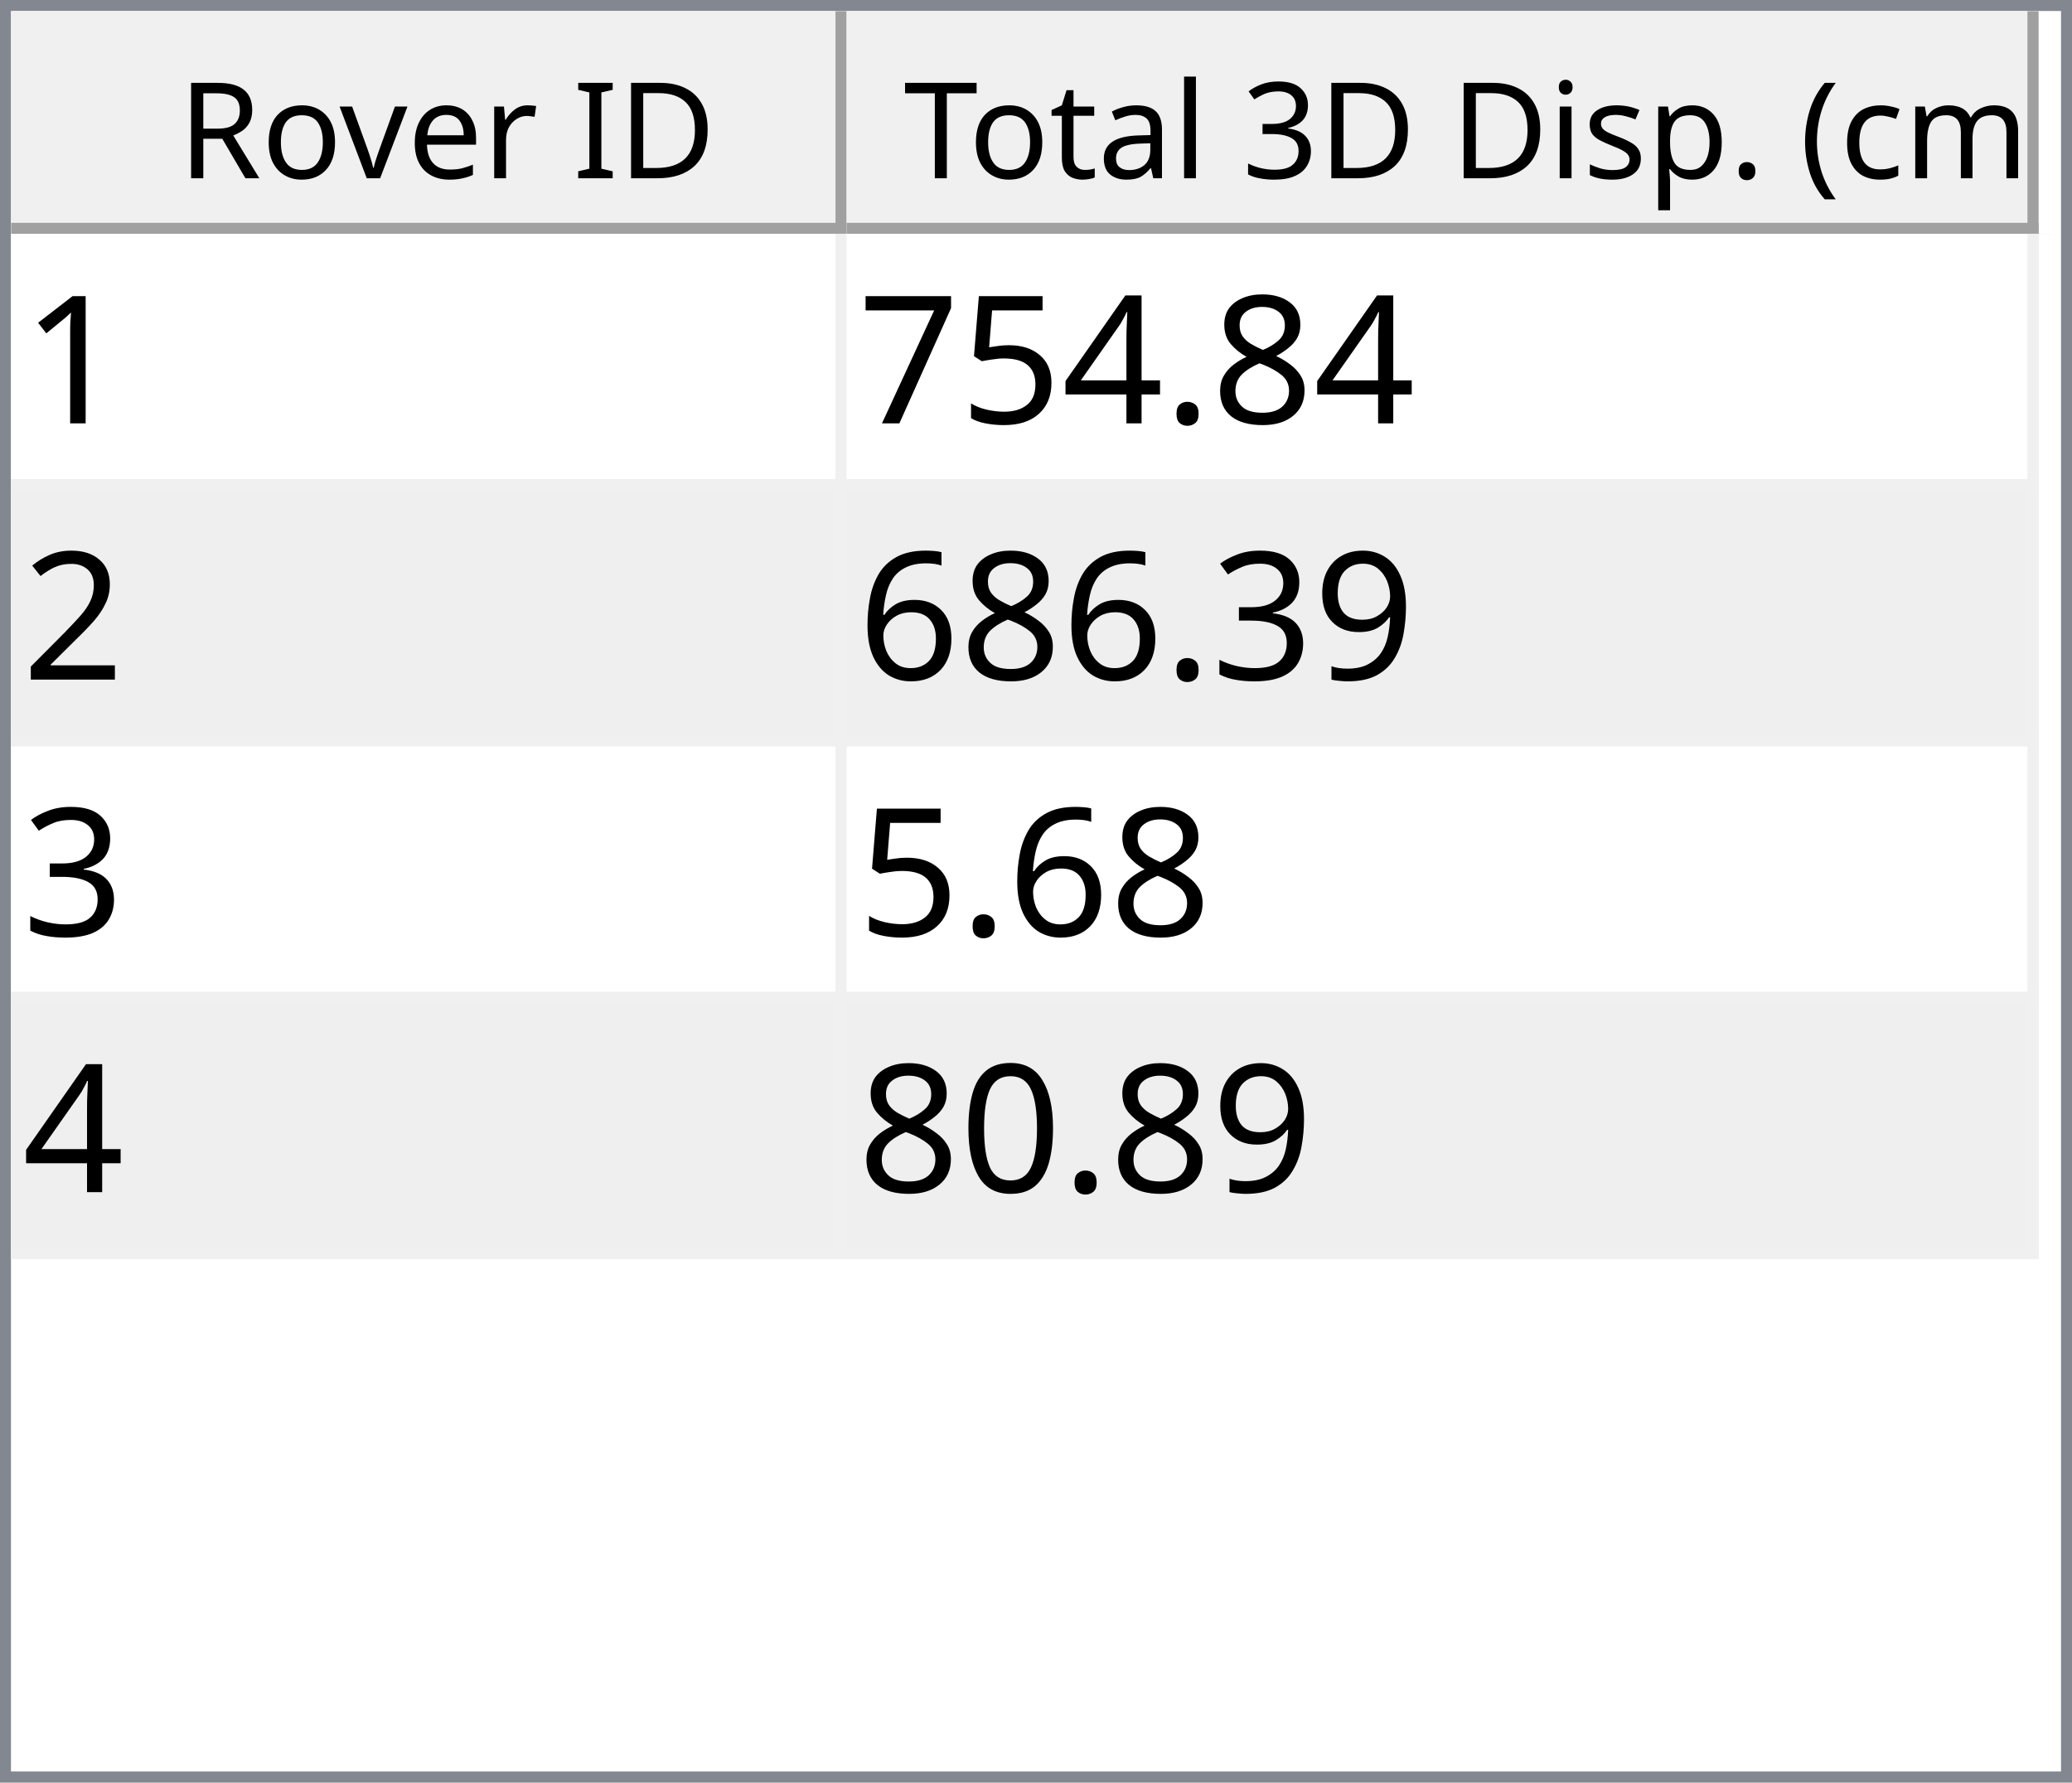
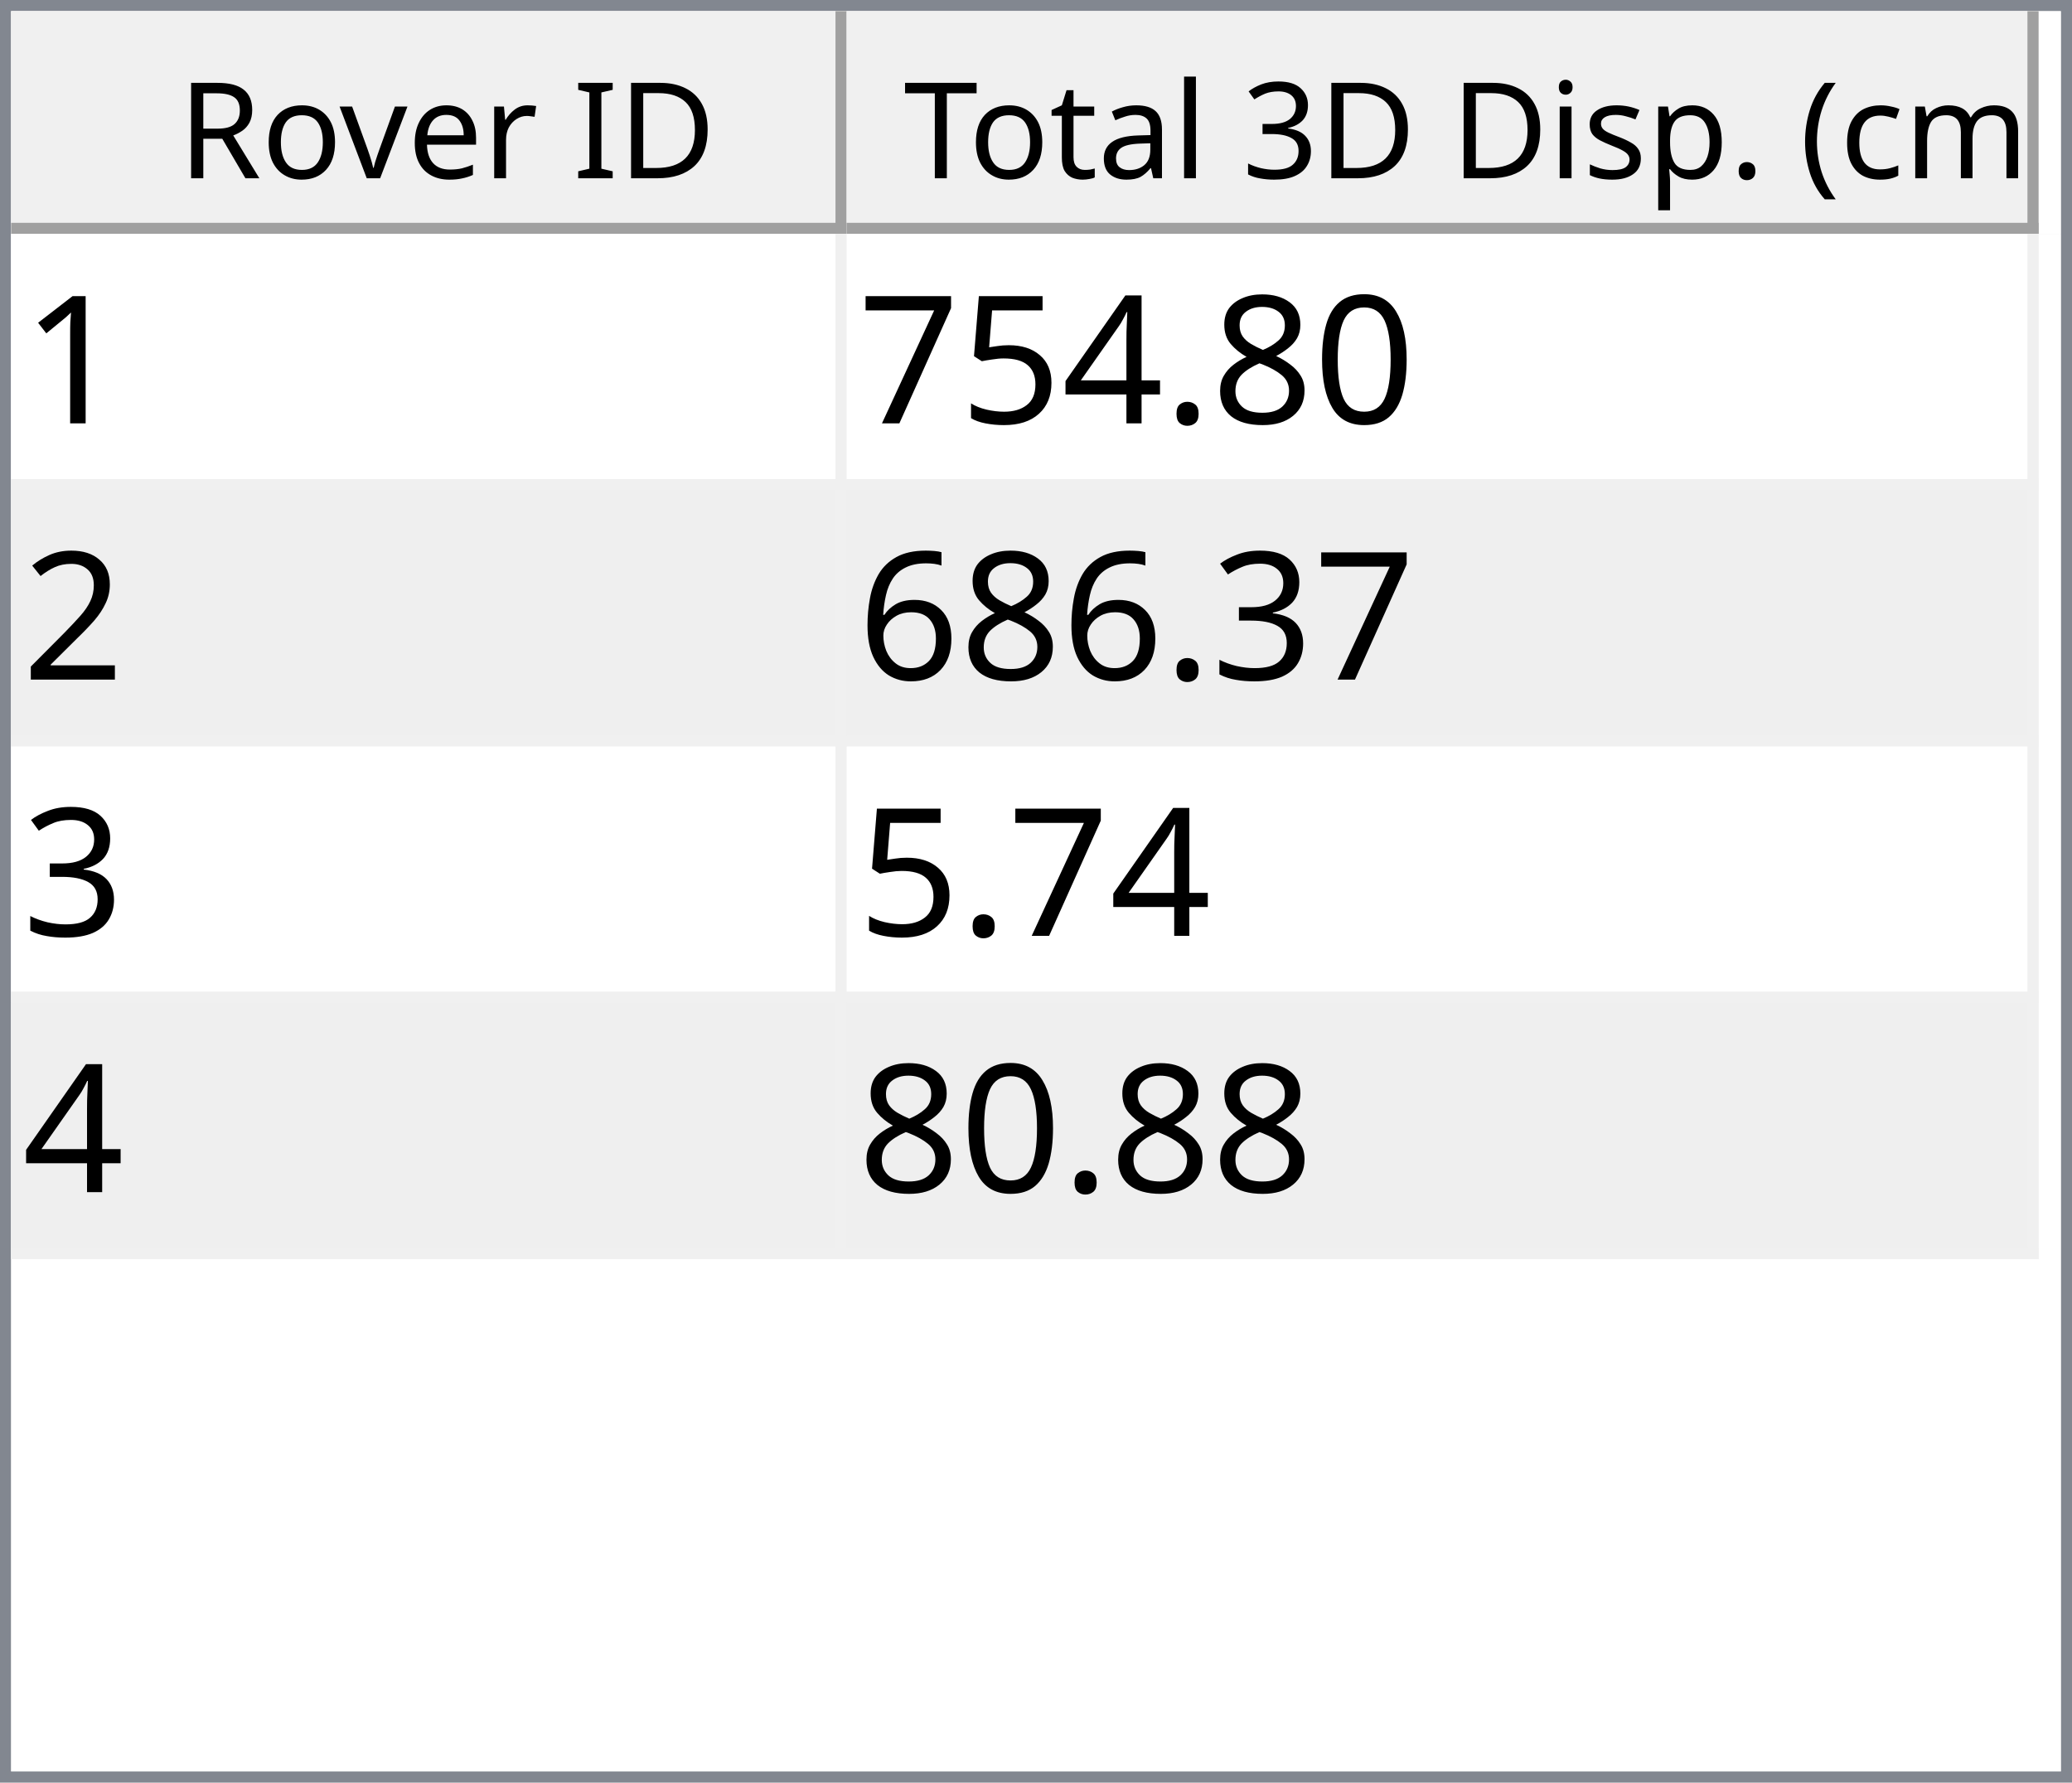
<svg xmlns="http://www.w3.org/2000/svg" style="fill-opacity:1; color-rendering:auto; color-interpolation:auto; text-rendering:auto; stroke:black; stroke-linecap:square; stroke-miterlimit:10; shape-rendering:auto; stroke-opacity:1; fill:black; stroke-dasharray:none; font-weight:normal; stroke-width:1; font-family:'Dialog'; font-style:normal; stroke-linejoin:miter; font-size:12px; stroke-dashoffset:0; image-rendering:auto;" width="186" height="160">
  <defs id="genericDefs" />
  <g>
    <defs id="defs1">
      <clipPath clipPathUnits="userSpaceOnUse" id="clipPath1">
        <path d="M0 0 L186 0 L186 160 L0 160 L0 0 Z" />
      </clipPath>
      <clipPath clipPathUnits="userSpaceOnUse" id="clipPath2">
        <path d="M0 0 L0 160 L186 160 L186 0 Z" />
      </clipPath>
      <clipPath clipPathUnits="userSpaceOnUse" id="clipPath3">
        <path d="M0 0 L0 20 L184 20 L184 0 Z" />
      </clipPath>
      <clipPath clipPathUnits="userSpaceOnUse" id="clipPath4">
        <path d="M0 0 L0 20 L75 20 L75 0 Z" />
      </clipPath>
      <clipPath clipPathUnits="userSpaceOnUse" id="clipPath5">
        <path d="M1 1 L1 19 L74 19 L74 1 Z" />
      </clipPath>
      <clipPath clipPathUnits="userSpaceOnUse" id="clipPath6">
        <path d="M0 0 L0 18 L73 18 L73 0 Z" />
      </clipPath>
      <clipPath clipPathUnits="userSpaceOnUse" id="clipPath7">
        <path d="M-0.5 -0.5 L-0.5 19.5 L74.5 19.5 L74.5 -0.5 Z" />
      </clipPath>
      <clipPath clipPathUnits="userSpaceOnUse" id="clipPath8">
        <path d="M0 0 L0 20 L107 20 L107 0 Z" />
      </clipPath>
      <clipPath clipPathUnits="userSpaceOnUse" id="clipPath9">
        <path d="M1 1 L1 19 L106 19 L106 1 Z" />
      </clipPath>
      <clipPath clipPathUnits="userSpaceOnUse" id="clipPath10">
        <path d="M0 0 L0 18 L105 18 L105 0 Z" />
      </clipPath>
      <clipPath clipPathUnits="userSpaceOnUse" id="clipPath11">
        <path d="M-0.5 -0.5 L-0.5 19.5 L106.5 19.5 L106.5 -0.5 Z" />
      </clipPath>
      <clipPath clipPathUnits="userSpaceOnUse" id="clipPath12">
        <path d="M0 0 L0 138 L184 138 L184 0 Z" />
      </clipPath>
      <clipPath clipPathUnits="userSpaceOnUse" id="clipPath13">
        <path d="M0 0 L0 92 L182 92 L182 0 Z" />
      </clipPath>
      <clipPath clipPathUnits="userSpaceOnUse" id="clipPath14">
        <path d="M-0.5 -0.5 L-0.5 91.5 L181.5 91.5 L181.5 -0.5 Z" />
      </clipPath>
      <clipPath clipPathUnits="userSpaceOnUse" id="clipPath15">
        <path d="M0 0 L0 22 L74 22 L74 0 Z" />
      </clipPath>
      <clipPath clipPathUnits="userSpaceOnUse" id="clipPath16">
        <path d="M0 0 L0 22 L106 22 L106 0 Z" />
      </clipPath>
      <font horiz-adv-x="64.551" id="font1">
        <font-face ascent="107.91" descent="25.098" units-per-em="100" style="font-style:normal; font-family:Segoe UI; font-weight:normal;" />
        <missing-glyph horiz-adv-x="64.551" d="M8.109 0 L8.109 68.266 L56.453 68.266 L56.453 0 L8.109 0 ZM15.328 7.234 L49.219 7.234 L49.219 61.031 L15.328 61.031 L15.328 7.234 Z" />
        <glyph unicode="D" horiz-adv-x="70.117" d="M9.188 0 L9.188 70.016 L28.516 70.016 Q65.531 70.016 65.531 35.891 Q65.531 19.672 55.25 9.836 Q44.969 0 27.734 0 L9.188 0 ZM17.391 62.594 L17.391 7.422 L27.828 7.422 Q41.609 7.422 49.273 14.797 Q56.938 22.172 56.938 35.688 Q56.938 62.594 28.328 62.594 L17.391 62.594 Z" />
        <glyph unicode="I" horiz-adv-x="26.611" d="M17.391 0 L9.188 0 L9.188 70.016 L17.391 70.016 L17.391 0 Z" />
        <glyph unicode=" " horiz-adv-x="27.393" d="" />
        <glyph unicode="r" horiz-adv-x="34.766" d="M34.188 41.891 Q32.078 43.5 28.125 43.5 Q23 43.5 19.555 38.672 Q16.109 33.844 16.109 25.484 L16.109 0 L8.109 0 L8.109 50 L16.109 50 L16.109 39.703 L16.312 39.703 Q18.016 44.969 21.531 47.922 Q25.047 50.875 29.391 50.875 Q32.516 50.875 34.188 50.203 L34.188 41.891 Z" />
        <glyph unicode="e" horiz-adv-x="52.295" d="M48.297 23 L12.984 23 Q13.188 14.656 17.484 10.109 Q21.781 5.562 29.297 5.562 Q37.75 5.562 44.828 11.141 L44.828 3.609 Q38.234 -1.172 27.391 -1.172 Q16.797 -1.172 10.742 5.641 Q4.688 12.453 4.688 24.812 Q4.688 36.469 11.305 43.82 Q17.922 51.172 27.734 51.172 Q37.547 51.172 42.922 44.828 Q48.297 38.484 48.297 27.203 L48.297 23 ZM40.094 29.781 Q40.047 36.719 36.75 40.578 Q33.453 44.438 27.594 44.438 Q21.922 44.438 17.969 40.383 Q14.016 36.328 13.094 29.781 L40.094 29.781 Z" />
        <glyph unicode="v" horiz-adv-x="47.9" d="M47.406 50 L27.484 0 L19.625 0 L0.688 50 L9.469 50 L22.172 13.672 Q23.578 9.672 23.922 6.688 L24.125 6.688 Q24.609 10.453 25.688 13.484 L38.969 50 L47.406 50 Z" />
        <glyph unicode="o" horiz-adv-x="58.594" d="M29 -1.172 Q17.922 -1.172 11.305 5.836 Q4.688 12.844 4.688 24.422 Q4.688 37.016 11.57 44.094 Q18.453 51.172 30.172 51.172 Q41.359 51.172 47.633 44.289 Q53.906 37.406 53.906 25.203 Q53.906 13.234 47.141 6.031 Q40.375 -1.172 29 -1.172 ZM29.594 44.438 Q21.875 44.438 17.383 39.188 Q12.891 33.938 12.891 24.703 Q12.891 15.828 17.43 10.695 Q21.969 5.562 29.594 5.562 Q37.359 5.562 41.531 10.594 Q45.703 15.625 45.703 24.906 Q45.703 34.281 41.531 39.359 Q37.359 44.438 29.594 44.438 Z" />
        <glyph unicode="R" horiz-adv-x="59.814" d="M59.375 0 L49.609 0 L37.891 19.625 Q36.281 22.359 34.766 24.289 Q33.25 26.219 31.664 27.438 Q30.078 28.656 28.25 29.219 Q26.422 29.781 24.125 29.781 L17.391 29.781 L17.391 0 L9.188 0 L9.188 70.016 L30.078 70.016 Q34.672 70.016 38.555 68.867 Q42.438 67.719 45.289 65.375 Q48.141 63.031 49.758 59.547 Q51.375 56.062 51.375 51.375 Q51.375 47.703 50.273 44.656 Q49.172 41.609 47.148 39.211 Q45.125 36.812 42.266 35.133 Q39.406 33.453 35.844 32.516 L35.844 32.328 Q37.594 31.547 38.891 30.547 Q40.188 29.547 41.359 28.18 Q42.531 26.812 43.68 25.078 Q44.828 23.344 46.234 21.047 L59.375 0 ZM17.391 62.594 L17.391 37.203 L28.516 37.203 Q31.594 37.203 34.203 38.133 Q36.812 39.062 38.719 40.797 Q40.625 42.531 41.703 45.047 Q42.781 47.562 42.781 50.688 Q42.781 56.297 39.141 59.445 Q35.5 62.594 28.609 62.594 L17.391 62.594 Z" />
        <glyph unicode=")" horiz-adv-x="30.176" d="M8.297 -15.922 L1.172 -15.922 Q16.406 2.344 16.406 26.812 Q16.406 51.469 1.078 70.016 L8.297 70.016 Q23.531 52.156 23.531 26.703 Q23.531 1.375 8.297 -15.922 Z" />
        <glyph unicode="m" horiz-adv-x="86.133" d="M79.109 0 L71.094 0 L71.094 28.719 Q71.094 37.016 68.531 40.727 Q65.969 44.438 59.906 44.438 Q54.781 44.438 51.195 39.75 Q47.609 35.062 47.609 28.516 L47.609 0 L39.594 0 L39.594 29.688 Q39.594 44.438 28.219 44.438 Q22.953 44.438 19.531 40.016 Q16.109 35.594 16.109 28.516 L16.109 0 L8.109 0 L8.109 50 L16.109 50 L16.109 42.094 L16.312 42.094 Q21.625 51.172 31.844 51.172 Q36.969 51.172 40.773 48.312 Q44.578 45.453 46 40.828 Q51.562 51.172 62.594 51.172 Q79.109 51.172 79.109 30.812 L79.109 0 Z" />
        <glyph unicode="c" horiz-adv-x="46.191" d="M42.188 2.297 Q36.422 -1.172 28.516 -1.172 Q17.828 -1.172 11.258 5.789 Q4.688 12.75 4.688 23.828 Q4.688 36.188 11.766 43.68 Q18.844 51.172 30.672 51.172 Q37.25 51.172 42.281 48.734 L42.281 40.531 Q36.719 44.438 30.375 44.438 Q22.703 44.438 17.797 38.945 Q12.891 33.453 12.891 24.516 Q12.891 15.719 17.508 10.641 Q22.125 5.562 29.891 5.562 Q36.422 5.562 42.188 9.906 L42.188 2.297 Z" />
        <glyph unicode="(" horiz-adv-x="30.176" d="M29.109 -15.922 L21.969 -15.922 Q6.844 1.375 6.844 26.703 Q6.844 52.156 21.969 70.016 L29.203 70.016 Q13.875 51.469 13.875 26.812 Q13.875 2.344 29.109 -15.922 Z" />
        <glyph unicode="." horiz-adv-x="21.68" d="M10.891 -1.078 Q8.641 -1.078 7.055 0.539 Q5.469 2.156 5.469 4.391 Q5.469 6.641 7.055 8.273 Q8.641 9.906 10.891 9.906 Q13.188 9.906 14.797 8.273 Q16.406 6.641 16.406 4.391 Q16.406 2.156 14.797 0.539 Q13.188 -1.078 10.891 -1.078 Z" />
        <glyph unicode="p" horiz-adv-x="58.789" d="M16.312 7.234 L16.109 7.234 L16.109 -23 L8.109 -23 L8.109 50 L16.109 50 L16.109 41.219 L16.312 41.219 Q22.219 51.172 33.594 51.172 Q43.266 51.172 48.688 44.461 Q54.109 37.75 54.109 26.469 Q54.109 13.922 48 6.375 Q41.891 -1.172 31.297 -1.172 Q21.578 -1.172 16.312 7.234 ZM16.109 27.391 L16.109 20.406 Q16.109 14.203 20.141 9.883 Q24.172 5.562 30.375 5.562 Q37.641 5.562 41.773 11.133 Q45.906 16.703 45.906 26.609 Q45.906 34.969 42.047 39.703 Q38.188 44.438 31.594 44.438 Q24.609 44.438 20.359 39.578 Q16.109 34.719 16.109 27.391 Z" />
        <glyph unicode="s" horiz-adv-x="42.432" d="M5.078 1.812 L5.078 10.406 Q11.625 5.562 19.484 5.562 Q30.031 5.562 30.031 12.594 Q30.031 14.594 29.125 15.992 Q28.219 17.391 26.68 18.461 Q25.141 19.531 23.07 20.383 Q21 21.234 18.609 22.172 Q15.281 23.484 12.766 24.828 Q10.25 26.172 8.57 27.859 Q6.891 29.547 6.031 31.695 Q5.172 33.844 5.172 36.719 Q5.172 40.234 6.789 42.945 Q8.406 45.656 11.086 47.484 Q13.766 49.312 17.211 50.242 Q20.656 51.172 24.312 51.172 Q30.812 51.172 35.938 48.922 L35.938 40.828 Q30.422 44.438 23.25 44.438 Q21 44.438 19.195 43.922 Q17.391 43.406 16.094 42.477 Q14.797 41.547 14.086 40.258 Q13.375 38.969 13.375 37.406 Q13.375 35.453 14.086 34.133 Q14.797 32.812 16.164 31.789 Q17.531 30.766 19.484 29.938 Q21.438 29.109 23.922 28.125 Q27.25 26.859 29.883 25.516 Q32.516 24.172 34.375 22.484 Q36.234 20.797 37.234 18.602 Q38.234 16.406 38.234 13.375 Q38.234 9.672 36.602 6.938 Q34.969 4.203 32.234 2.398 Q29.5 0.594 25.93 -0.289 Q22.359 -1.172 18.453 -1.172 Q10.75 -1.172 5.078 1.812 Z" />
        <glyph unicode="i" horiz-adv-x="24.219" d="M12.203 62.703 Q10.062 62.703 8.547 64.164 Q7.031 65.625 7.031 67.875 Q7.031 70.125 8.547 71.609 Q10.062 73.094 12.203 73.094 Q14.406 73.094 15.945 71.609 Q17.484 70.125 17.484 67.875 Q17.484 65.719 15.945 64.211 Q14.406 62.703 12.203 62.703 ZM16.109 0 L8.109 0 L8.109 50 L16.109 50 L16.109 0 Z" />
        <glyph unicode="3" horiz-adv-x="53.906" d="M46.531 19.828 Q46.531 15.094 44.75 11.211 Q42.969 7.328 39.719 4.57 Q36.469 1.812 31.93 0.297 Q27.391 -1.219 21.922 -1.219 Q11.922 -1.219 6 2.594 L6 11.188 Q13.094 5.609 22.219 5.609 Q25.875 5.609 28.828 6.539 Q31.781 7.469 33.906 9.227 Q36.031 10.984 37.18 13.477 Q38.328 15.969 38.328 19.094 Q38.328 32.812 18.797 32.812 L12.984 32.812 L12.984 39.594 L18.5 39.594 Q35.797 39.594 35.797 52.484 Q35.797 64.406 22.609 64.406 Q15.188 64.406 8.688 59.422 L8.688 67.188 Q15.375 71.188 24.609 71.188 Q29 71.188 32.57 69.969 Q36.141 68.75 38.68 66.555 Q41.219 64.359 42.609 61.281 Q44 58.203 44 54.5 Q44 40.672 30.031 36.719 L30.031 36.531 Q33.594 36.141 36.625 34.797 Q39.656 33.453 41.852 31.305 Q44.047 29.156 45.289 26.25 Q46.531 23.344 46.531 19.828 Z" />
        <glyph unicode="l" horiz-adv-x="24.219" d="M16.109 0 L8.109 0 L8.109 74.031 L16.109 74.031 L16.109 0 Z" />
        <glyph unicode="a" horiz-adv-x="50.879" d="M43.891 0 L35.891 0 L35.891 7.812 L35.688 7.812 Q30.469 -1.172 20.312 -1.172 Q12.844 -1.172 8.617 2.781 Q4.391 6.734 4.391 13.281 Q4.391 27.297 20.906 29.594 L35.891 31.688 Q35.891 44.438 25.594 44.438 Q16.547 44.438 9.281 38.281 L9.281 46.484 Q16.656 51.172 26.266 51.172 Q43.891 51.172 43.891 32.516 L43.891 0 ZM35.891 25.297 L23.828 23.641 Q18.266 22.859 15.43 20.875 Q12.594 18.891 12.594 13.875 Q12.594 10.203 15.211 7.883 Q17.828 5.562 22.172 5.562 Q28.125 5.562 32.008 9.742 Q35.891 13.922 35.891 20.312 L35.891 25.297 Z" />
        <glyph unicode="t" horiz-adv-x="33.887" d="M31.297 0.484 Q28.469 -1.078 23.828 -1.078 Q10.688 -1.078 10.688 13.578 L10.688 43.172 L2.094 43.172 L2.094 50 L10.688 50 L10.688 62.203 L18.703 64.797 L18.703 50 L31.297 50 L31.297 43.172 L18.703 43.172 L18.703 14.984 Q18.703 9.969 20.414 7.82 Q22.125 5.672 26.078 5.672 Q29.109 5.672 31.297 7.328 L31.297 0.484 Z" />
        <glyph unicode="T" horiz-adv-x="52.393" d="M50.594 62.594 L30.375 62.594 L30.375 0 L22.172 0 L22.172 62.594 L2 62.594 L2 70.016 L50.594 70.016 L50.594 62.594 Z" />
      </font>
      <font horiz-adv-x="75.0" id="font2">
        <font-face ascent="100.537" descent="21.973" units-per-em="100" style="font-style:normal; font-family:sans-serif; font-weight:normal;" />
        <missing-glyph horiz-adv-x="75.0" d="M12.5 0 L12.5 62.5 L62.5 62.5 L62.5 0 L12.5 0 ZM14.062 1.562 L60.938 1.562 L60.938 60.938 L14.062 60.938 L14.062 1.562 Z" />
        <glyph unicode="1" horiz-adv-x="55.615" d="M37.25 0 L28.469 0 L28.469 56 Q25.297 52.984 20.141 49.953 Q14.984 46.922 10.891 45.406 L10.891 53.906 Q18.266 57.375 23.781 62.305 Q29.297 67.234 31.594 71.875 L37.25 71.875 L37.25 0 Z" />
+         <glyph unicode="0" horiz-adv-x="55.615" d="M4.156 35.297 Q4.156 48 6.766 55.742 Q9.375 63.484 14.523 67.68 Q19.672 71.875 27.484 71.875 Q33.25 71.875 37.594 69.555 Q41.938 67.234 44.773 62.867 Q47.609 58.5 49.219 52.227 Q50.828 45.953 50.828 35.297 Q50.828 22.703 48.242 14.969 Q45.656 7.234 40.508 3.008 Q35.359 -1.219 27.484 -1.219 Q17.141 -1.219 11.234 6.203 Q4.156 15.141 4.156 35.297 ZM13.188 35.297 Q13.188 17.672 17.312 11.836 Q21.438 6 27.484 6 Q33.547 6 37.672 11.859 Q41.797 17.719 41.797 35.297 Q41.797 52.984 37.672 58.789 Q33.547 64.594 27.391 64.594 Q21.344 64.594 17.719 59.469 Q13.188 52.938 13.188 35.297 Z" />
        <glyph unicode="8" horiz-adv-x="55.615" d="M17.672 38.812 Q12.203 40.828 9.57 44.539 Q6.938 48.25 6.938 53.422 Q6.938 61.234 12.555 66.555 Q18.172 71.875 27.484 71.875 Q36.859 71.875 42.578 66.43 Q48.297 60.984 48.297 53.172 Q48.297 48.188 45.68 44.508 Q43.062 40.828 37.75 38.812 Q44.344 36.672 47.781 31.883 Q51.219 27.094 51.219 20.453 Q51.219 11.281 44.727 5.031 Q38.234 -1.219 27.641 -1.219 Q17.047 -1.219 10.547 5.055 Q4.047 11.328 4.047 20.703 Q4.047 27.688 7.594 32.398 Q11.141 37.109 17.672 38.812 ZM15.922 53.719 Q15.922 48.641 19.195 45.414 Q22.469 42.188 27.688 42.188 Q32.766 42.188 36.016 45.383 Q39.266 48.578 39.266 53.219 Q39.266 58.062 35.914 61.359 Q32.562 64.656 27.594 64.656 Q22.562 64.656 19.242 61.43 Q15.922 58.203 15.922 53.719 ZM13.094 20.656 Q13.094 16.891 14.875 13.375 Q16.656 9.859 20.172 7.93 Q23.688 6 27.734 6 Q34.031 6 38.133 10.055 Q42.234 14.109 42.234 20.359 Q42.234 26.703 38.016 30.859 Q33.797 35.016 27.438 35.016 Q21.234 35.016 17.164 30.914 Q13.094 26.812 13.094 20.656 Z" />
        <glyph unicode="." horiz-adv-x="27.783" d="M9.078 0 L9.078 10.016 L19.094 10.016 L19.094 0 L9.078 0 Z" />
        <glyph unicode="4" horiz-adv-x="55.615" d="M32.328 0 L32.328 17.141 L1.266 17.141 L1.266 25.203 L33.938 71.578 L41.109 71.578 L41.109 25.203 L50.781 25.203 L50.781 17.141 L41.109 17.141 L41.109 0 L32.328 0 ZM32.328 25.203 L32.328 57.469 L9.906 25.203 L32.328 25.203 Z" />
        <glyph unicode="5" horiz-adv-x="55.615" d="M4.156 18.75 L13.375 19.531 Q14.406 12.797 18.141 9.398 Q21.875 6 27.156 6 Q33.5 6 37.891 10.789 Q42.281 15.578 42.281 23.484 Q42.281 31 38.062 35.352 Q33.844 39.703 27 39.703 Q22.75 39.703 19.336 37.773 Q15.922 35.844 13.969 32.766 L5.719 33.844 L12.641 70.609 L48.25 70.609 L48.25 62.203 L19.672 62.203 L15.828 42.969 Q22.266 47.469 29.344 47.469 Q38.719 47.469 45.164 40.969 Q51.609 34.469 51.609 24.266 Q51.609 14.547 45.953 7.469 Q39.062 -1.219 27.156 -1.219 Q17.391 -1.219 11.211 4.25 Q5.031 9.719 4.156 18.75 Z" />
        <glyph unicode="7" horiz-adv-x="55.615" d="M4.734 62.203 L4.734 70.656 L51.078 70.656 L51.078 63.812 Q44.234 56.547 37.523 44.484 Q30.812 32.422 27.156 19.672 Q24.516 10.688 23.781 0 L14.75 0 Q14.891 8.453 18.062 20.414 Q21.234 32.375 27.172 43.484 Q33.109 54.594 39.797 62.203 L4.734 62.203 Z" />
        <glyph unicode="2" horiz-adv-x="55.615" d="M50.344 8.453 L50.344 0 L3.031 0 Q2.938 3.172 4.047 6.109 Q5.859 10.938 9.836 15.625 Q13.812 20.312 21.344 26.469 Q33.016 36.031 37.117 41.625 Q41.219 47.219 41.219 52.203 Q41.219 57.422 37.477 61.008 Q33.734 64.594 27.734 64.594 Q21.391 64.594 17.578 60.789 Q13.766 56.984 13.719 50.25 L4.688 51.172 Q5.609 61.281 11.664 66.578 Q17.719 71.875 27.938 71.875 Q38.234 71.875 44.242 66.164 Q50.25 60.453 50.25 52 Q50.25 47.703 48.492 43.555 Q46.734 39.406 42.656 34.812 Q38.578 30.219 29.109 22.219 Q21.188 15.578 18.945 13.211 Q16.703 10.844 15.234 8.453 L50.344 8.453 Z" />
-         <glyph unicode="9" horiz-adv-x="55.615" d="M5.469 16.547 L13.922 17.328 Q14.984 11.375 18.016 8.688 Q21.047 6 25.781 6 Q29.828 6 32.883 7.859 Q35.938 9.719 37.891 12.82 Q39.844 15.922 41.164 21.195 Q42.484 26.469 42.484 31.938 Q42.484 32.516 42.438 33.688 Q39.797 29.5 35.234 26.883 Q30.672 24.266 25.344 24.266 Q16.453 24.266 10.305 30.711 Q4.156 37.156 4.156 47.703 Q4.156 58.594 10.578 65.234 Q17 71.875 26.656 71.875 Q33.641 71.875 39.43 68.117 Q45.219 64.359 48.219 57.398 Q51.219 50.438 51.219 37.25 Q51.219 23.531 48.242 15.406 Q45.266 7.281 39.383 3.031 Q33.5 -1.219 25.594 -1.219 Q17.188 -1.219 11.867 3.445 Q6.547 8.109 5.469 16.547 ZM41.453 48.141 Q41.453 55.719 37.43 60.156 Q33.406 64.594 27.734 64.594 Q21.875 64.594 17.531 59.812 Q13.188 55.031 13.188 47.406 Q13.188 40.578 17.312 36.305 Q21.438 32.031 27.484 32.031 Q33.594 32.031 37.523 36.305 Q41.453 40.578 41.453 48.141 Z" />
        <glyph unicode="3" horiz-adv-x="55.615" d="M4.203 18.891 L12.984 20.062 Q14.5 12.594 18.141 9.297 Q21.781 6 27 6 Q33.203 6 37.477 10.297 Q41.75 14.594 41.75 20.953 Q41.75 27 37.797 30.93 Q33.844 34.859 27.734 34.859 Q25.25 34.859 21.531 33.891 L22.516 41.609 Q23.391 41.5 23.922 41.5 Q29.547 41.5 34.039 44.43 Q38.531 47.359 38.531 53.469 Q38.531 58.297 35.258 61.477 Q31.984 64.656 26.812 64.656 Q21.688 64.656 18.266 61.43 Q14.844 58.203 13.875 51.766 L5.078 53.328 Q6.688 62.156 12.398 67.016 Q18.109 71.875 26.609 71.875 Q32.469 71.875 37.398 69.359 Q42.328 66.844 44.945 62.5 Q47.562 58.156 47.562 53.266 Q47.562 48.641 45.07 44.828 Q42.578 41.016 37.703 38.766 Q44.047 37.312 47.562 32.695 Q51.078 28.078 51.078 21.141 Q51.078 11.766 44.242 5.25 Q37.406 -1.266 26.953 -1.266 Q17.531 -1.266 11.305 4.352 Q5.078 9.969 4.203 18.891 Z" />
        <glyph unicode="6" horiz-adv-x="55.615" d="M49.75 54.047 L41.016 53.375 Q39.844 58.547 37.703 60.891 Q34.125 64.656 28.906 64.656 Q24.703 64.656 21.531 62.312 Q17.391 59.281 14.992 53.469 Q12.594 47.656 12.5 36.922 Q15.672 41.75 20.266 44.094 Q24.859 46.438 29.891 46.438 Q38.672 46.438 44.852 39.969 Q51.031 33.5 51.031 23.25 Q51.031 16.5 48.125 10.719 Q45.219 4.938 40.141 1.859 Q35.062 -1.219 28.609 -1.219 Q17.625 -1.219 10.695 6.859 Q3.766 14.938 3.766 33.5 Q3.766 54.25 11.422 63.672 Q18.109 71.875 29.438 71.875 Q37.891 71.875 43.289 67.141 Q48.688 62.406 49.75 54.047 ZM13.875 23.188 Q13.875 18.656 15.797 14.508 Q17.719 10.359 21.188 8.18 Q24.656 6 28.469 6 Q34.031 6 38.039 10.492 Q42.047 14.984 42.047 22.703 Q42.047 30.125 38.086 34.398 Q34.125 38.672 28.125 38.672 Q22.172 38.672 18.023 34.398 Q13.875 30.125 13.875 23.188 Z" />
-         <glyph unicode="0" horiz-adv-x="55.615" d="M4.156 35.297 Q4.156 48 6.766 55.742 Q9.375 63.484 14.523 67.68 Q19.672 71.875 27.484 71.875 Q33.25 71.875 37.594 69.555 Q41.938 67.234 44.773 62.867 Q47.609 58.5 49.219 52.227 Q50.828 45.953 50.828 35.297 Q50.828 22.703 48.242 14.969 Q45.656 7.234 40.508 3.008 Q35.359 -1.219 27.484 -1.219 Q17.141 -1.219 11.234 6.203 Q4.156 15.141 4.156 35.297 ZM13.188 35.297 Q13.188 17.672 17.312 11.836 Q21.438 6 27.484 6 Q33.547 6 37.672 11.859 Q41.797 17.719 41.797 35.297 Q41.797 52.984 37.672 58.789 Q33.547 64.594 27.391 64.594 Q21.344 64.594 17.719 59.469 Q13.188 52.938 13.188 35.297 Z" />
      </font>
    </defs>
    <g style="fill:white; stroke:white;">
      <rect x="0" y="0" width="186" style="clip-path:url(#clipPath1); stroke:none;" height="160" />
    </g>
    <g style="fill:white; text-rendering:optimizeSpeed; color-rendering:optimizeSpeed; image-rendering:optimizeSpeed; shape-rendering:crispEdges; stroke:white; color-interpolation:sRGB;">
      <rect x="0" width="186" height="160" y="0" style="stroke:none;" />
      <path style="stroke:none;" d="M0 160 L186 160 L186 0 L0 0 Z" />
    </g>
    <g style="fill:rgb(240,240,240); font-family:'Segoe UI'; stroke:rgb(240,240,240);">
      <rect x="0" y="0" width="186" style="clip-path:url(#clipPath2); stroke:none;" height="160" />
    </g>
    <g style="fill:rgb(130,135,144); font-family:'Segoe UI'; stroke:rgb(130,135,144);">
      <path d="M0 0 L186 0 L186 160 L0 160 L0 0 ZM1 1 L185 1 L185 159 L1 159 L1 1 Z" style="fill-rule:evenodd; clip-path:url(#clipPath2); stroke:none;" />
    </g>
    <g style="fill:white; font-family:'Segoe UI'; stroke:white;" transform="translate(1,1)">
      <rect x="0" y="0" width="184" style="clip-path:url(#clipPath3); stroke:none;" height="20" />
    </g>
    <g style="fill:rgb(240,240,240); font-family:'Segoe UI'; stroke:rgb(240,240,240);" transform="translate(1,1)">
      <rect x="0" y="0" width="75" style="clip-path:url(#clipPath4); stroke:none;" height="20" />
    </g>
    <g style="font-family:'Segoe UI';" transform="translate(2,2)">
      <text x="14" xml:space="preserve" y="14" style="clip-path:url(#clipPath6); stroke:none;">Rover ID</text>
    </g>
    <g style="fill:rgb(160,160,160); font-family:'Segoe UI'; stroke:rgb(160,160,160); stroke-linejoin:bevel;" transform="translate(1.5,1.5)">
      <line x1="74" x2="74" y1="0" style="fill:none; clip-path:url(#clipPath7);" y2="19" />
    </g>
    <g style="fill:rgb(160,160,160); font-family:'Segoe UI'; stroke:rgb(160,160,160); stroke-linejoin:bevel;" transform="matrix(1,0,0,1,1,1) translate(0.5,0.5)">
      <line x1="0" x2="74" y1="19" style="fill:none; clip-path:url(#clipPath7);" y2="19" />
    </g>
    <g style="fill:rgb(240,240,240); font-family:'Segoe UI'; stroke:rgb(240,240,240);" transform="translate(76,1)">
      <rect x="0" y="0" width="107" style="clip-path:url(#clipPath8); stroke:none;" height="20" />
    </g>
    <g style="font-family:'Segoe UI';" transform="translate(77,2)">
      <text x="1" xml:space="preserve" y="14" style="clip-path:url(#clipPath10); stroke:none;"> Total 3D Disp. (cm)</text>
    </g>
    <g style="fill:rgb(160,160,160); font-family:'Segoe UI'; stroke:rgb(160,160,160); stroke-linejoin:bevel;" transform="translate(76.5,1.5)">
      <line x1="106" x2="106" y1="0" style="fill:none; clip-path:url(#clipPath11);" y2="19" />
    </g>
    <g style="fill:rgb(160,160,160); font-family:'Segoe UI'; stroke:rgb(160,160,160); stroke-linejoin:bevel;" transform="matrix(1,0,0,1,76,1) translate(0.5,0.5)">
      <line x1="0" x2="106" y1="19" style="fill:none; clip-path:url(#clipPath11);" y2="19" />
    </g>
    <g style="fill:white; font-family:'Segoe UI'; stroke:white;" transform="translate(1,21)">
      <rect x="0" y="0" width="184" style="clip-path:url(#clipPath12); stroke:none;" height="138" />
    </g>
    <g style="fill:rgb(240,240,240); font-size:16px; font-family:sans-serif; stroke:rgb(240,240,240);" transform="translate(1,21)">
      <rect x="0" y="0" width="182" style="clip-path:url(#clipPath13); stroke:none;" height="92" />
      <line transform="translate(0.5,0.5)" x1="0" x2="181" y1="22" style="clip-path:url(#clipPath14); fill:none; stroke-linejoin:bevel;" y2="22" />
    </g>
    <g transform="matrix(1,0,0,1,1,21) translate(0.5,0.5)" style="fill:rgb(240,240,240); font-size:16px; font-family:sans-serif; stroke:rgb(240,240,240); stroke-linejoin:bevel;">
      <line x1="0" x2="181" y1="45" style="fill:none; clip-path:url(#clipPath14);" y2="45" />
    </g>
    <g transform="matrix(1,0,0,1,1,21) translate(0.5,0.5)" style="fill:rgb(240,240,240); font-size:16px; font-family:sans-serif; stroke:rgb(240,240,240); stroke-linejoin:bevel;">
      <line x1="0" x2="181" y1="68" style="fill:none; clip-path:url(#clipPath14);" y2="68" />
    </g>
    <g transform="matrix(1,0,0,1,1,21) translate(0.5,0.5)" style="fill:rgb(240,240,240); font-size:16px; font-family:sans-serif; stroke:rgb(240,240,240); stroke-linejoin:bevel;">
      <line x1="0" x2="181" y1="91" style="fill:none; clip-path:url(#clipPath14);" y2="91" />
    </g>
    <g transform="matrix(1,0,0,1,1,21) translate(0.5,0.5)" style="fill:rgb(240,240,240); font-size:16px; font-family:sans-serif; stroke:rgb(240,240,240); stroke-linejoin:bevel;">
      <line x1="74" x2="74" y1="0" style="fill:none; clip-path:url(#clipPath14);" y2="91" />
    </g>
    <g transform="matrix(1,0,0,1,1,21) translate(0.5,0.5)" style="fill:rgb(240,240,240); font-size:16px; font-family:sans-serif; stroke:rgb(240,240,240); stroke-linejoin:bevel;">
      <line x1="181" x2="181" y1="0" style="fill:none; clip-path:url(#clipPath14);" y2="91" />
    </g>
    <g style="fill:white; font-size:16px; font-family:sans-serif; stroke:white;" transform="matrix(1,0,0,1,1,21)">
      <rect x="0" y="0" width="74" style="clip-path:url(#clipPath15); stroke:none;" height="22" />
      <text x="1" y="17" style="fill:black; clip-path:url(#clipPath15); stroke:none;" xml:space="preserve">1</text>
    </g>
    <g style="fill:white; font-size:16px; font-family:sans-serif; stroke:white;" transform="matrix(1,0,0,1,1,21) translate(75,0)">
      <rect x="0" y="0" width="106" style="clip-path:url(#clipPath16); stroke:none;" height="22" />
-       <text x="1" y="17" style="fill:black; clip-path:url(#clipPath16); stroke:none;" xml:space="preserve">754.84</text>
+       <text x="1" y="17" style="fill:black; clip-path:url(#clipPath16); stroke:none;" xml:space="preserve">754.80</text>
    </g>
    <g style="fill:rgb(239,239,239); font-size:16px; font-family:sans-serif; stroke:rgb(239,239,239);" transform="matrix(1,0,0,1,1,21) translate(0,23)">
      <rect x="0" y="0" width="74" style="clip-path:url(#clipPath15); stroke:none;" height="22" />
      <text x="1" y="17" style="fill:black; clip-path:url(#clipPath15); stroke:none;" xml:space="preserve">2</text>
    </g>
    <g style="fill:rgb(239,239,239); font-size:16px; font-family:sans-serif; stroke:rgb(239,239,239);" transform="matrix(1,0,0,1,1,21) translate(75,23)">
      <rect x="0" y="0" width="106" style="clip-path:url(#clipPath16); stroke:none;" height="22" />
-       <text x="1" y="17" style="fill:black; clip-path:url(#clipPath16); stroke:none;" xml:space="preserve">686.39</text>
+       <text x="1" y="17" style="fill:black; clip-path:url(#clipPath16); stroke:none;" xml:space="preserve">686.37</text>
    </g>
    <g style="fill:white; font-size:16px; font-family:sans-serif; stroke:white;" transform="matrix(1,0,0,1,1,21) translate(0,46)">
      <rect x="0" y="0" width="74" style="clip-path:url(#clipPath15); stroke:none;" height="22" />
      <text x="1" y="17" style="fill:black; clip-path:url(#clipPath15); stroke:none;" xml:space="preserve">3</text>
    </g>
    <g style="fill:white; font-size:16px; font-family:sans-serif; stroke:white;" transform="matrix(1,0,0,1,1,21) translate(75,46)">
      <rect x="0" y="0" width="106" style="clip-path:url(#clipPath16); stroke:none;" height="22" />
-       <text x="1" y="17" style="fill:black; clip-path:url(#clipPath16); stroke:none;" xml:space="preserve">5.68</text>
+       <text x="1" y="17" style="fill:black; clip-path:url(#clipPath16); stroke:none;" xml:space="preserve">5.74</text>
    </g>
    <g style="fill:rgb(239,239,239); font-size:16px; font-family:sans-serif; stroke:rgb(239,239,239);" transform="matrix(1,0,0,1,1,21) translate(0,69)">
      <rect x="0" y="0" width="74" style="clip-path:url(#clipPath15); stroke:none;" height="22" />
      <text x="1" y="17" style="fill:black; clip-path:url(#clipPath15); stroke:none;" xml:space="preserve">4</text>
    </g>
    <g style="fill:rgb(239,239,239); font-size:16px; font-family:sans-serif; stroke:rgb(239,239,239);" transform="matrix(1,0,0,1,1,21) translate(75,69)">
      <rect x="0" y="0" width="106" style="clip-path:url(#clipPath16); stroke:none;" height="22" />
-       <text x="1" y="17" style="fill:black; clip-path:url(#clipPath16); stroke:none;" xml:space="preserve">80.89</text>
+       <text x="1" y="17" style="fill:black; clip-path:url(#clipPath16); stroke:none;" xml:space="preserve">80.88</text>
    </g>
  </g>
</svg>
